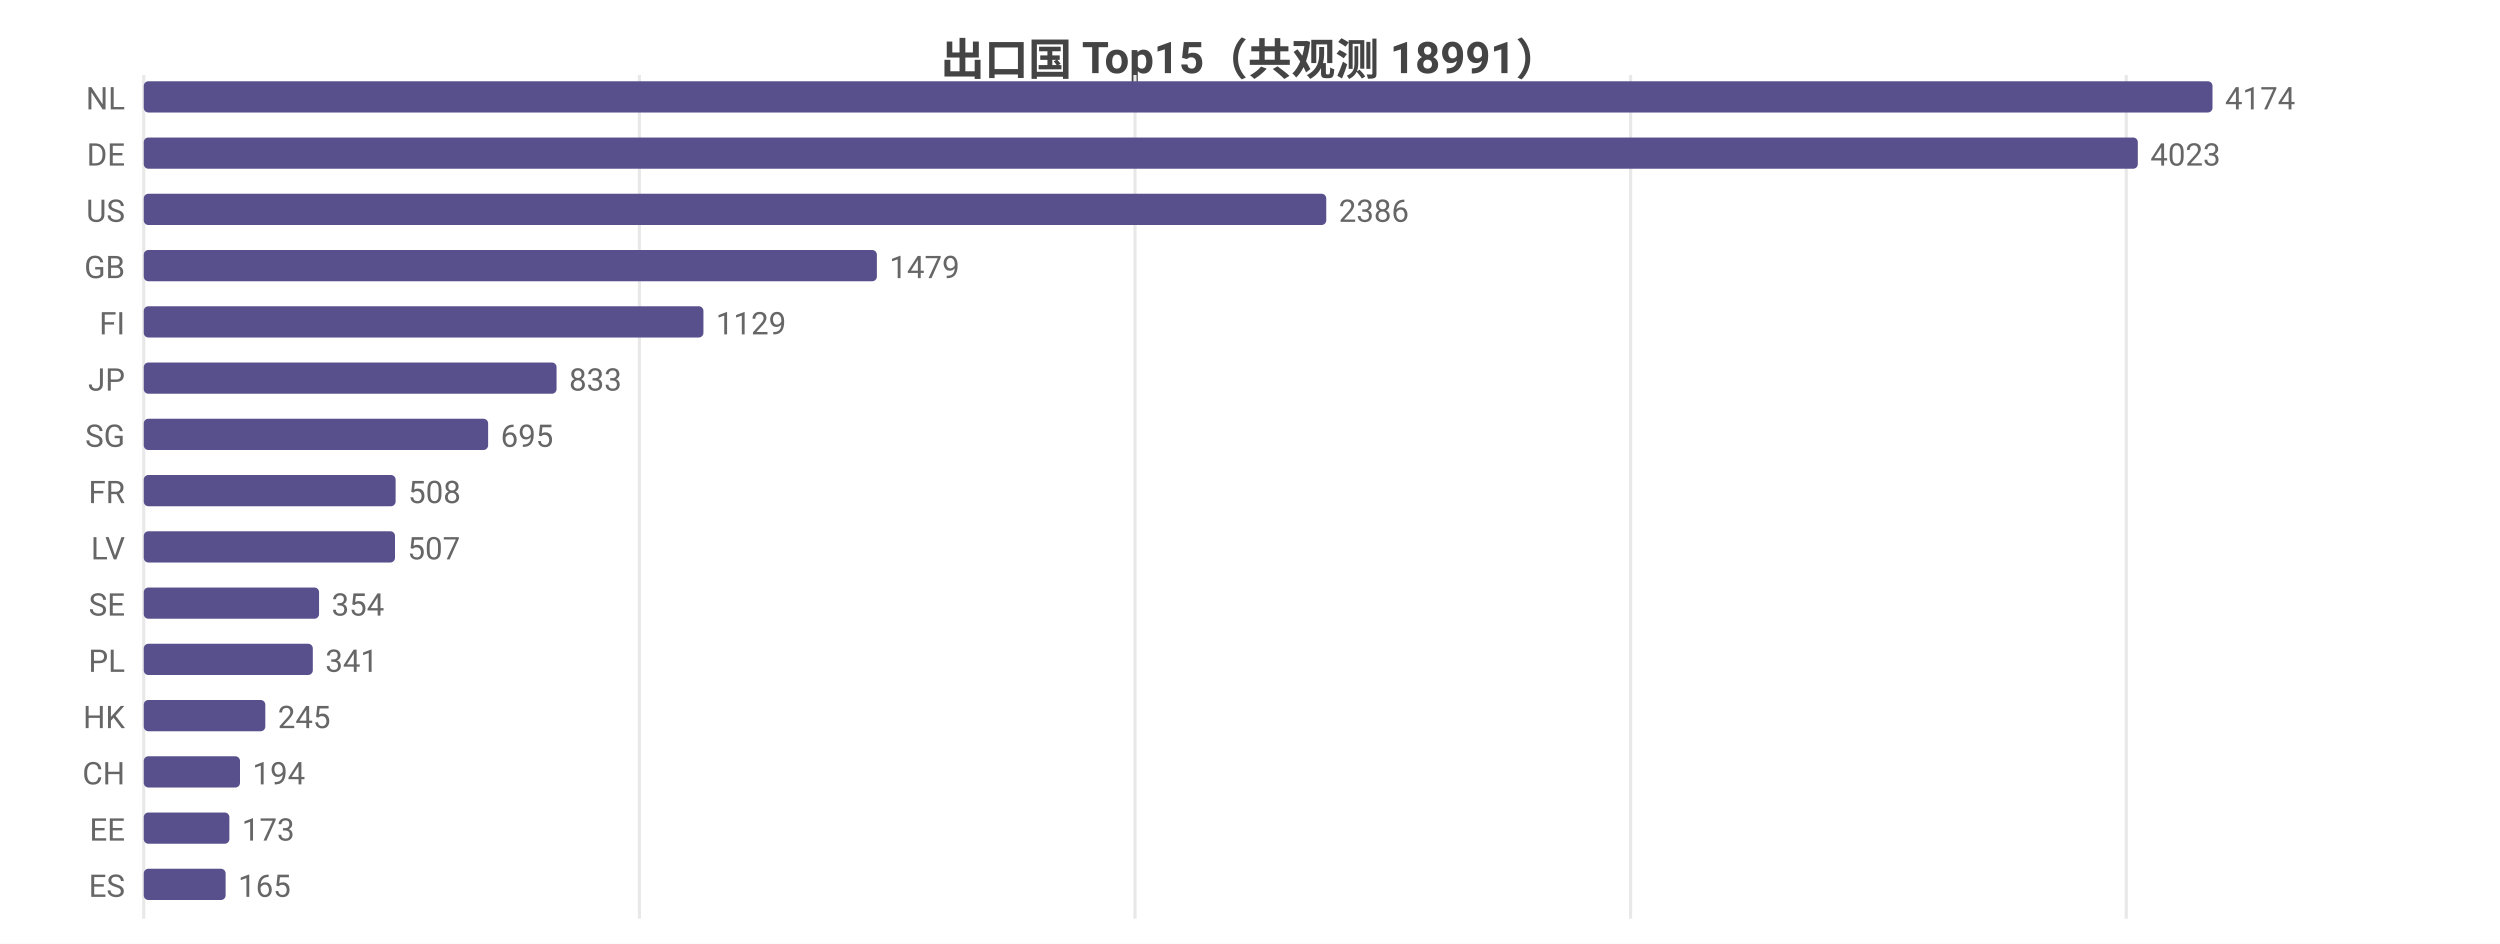
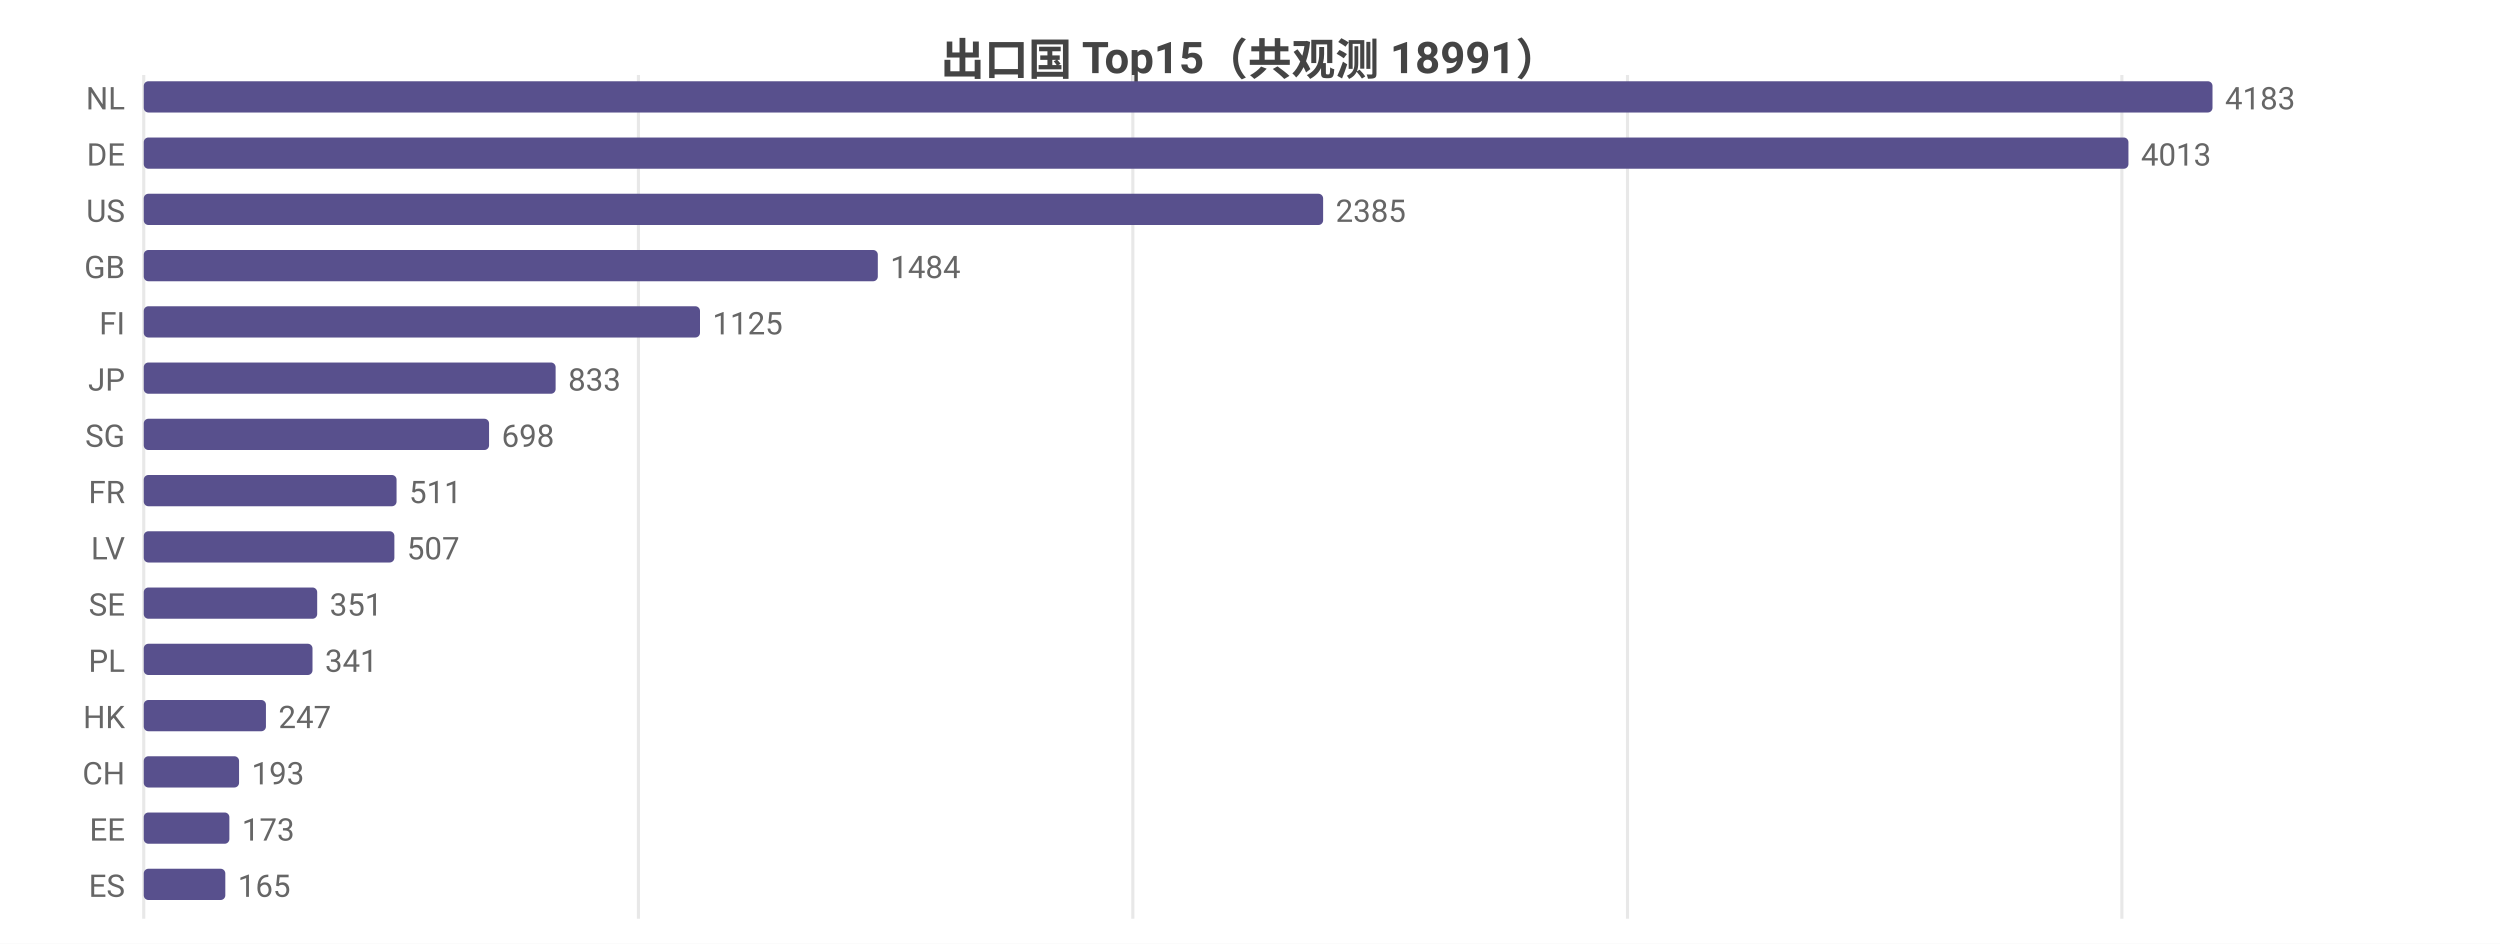
<svg xmlns="http://www.w3.org/2000/svg" width="800" height="302" viewBox="0 0 800 302">
  <rect width="800" height="302" fill="#ffffff" />
  <style>text{font-family:system-ui,-apple-system,'Segoe UI',Roboto,'PingFang SC','Microsoft YaHei','Noto Sans CJK SC',sans-serif}.g{stroke:#e8e8e8;stroke-width:1}.a{stroke:#999;stroke-width:1}.t{font-size:10px;fill:#666}.m{font-size:10px;text-anchor:middle;fill:#666}.e{font-size:10px;text-anchor:end;fill:#666}.l{font-size:11px;fill:#333}.tt{font-size:14px;font-weight:600;text-anchor:middle;fill:#444}.em{font-size:13px;text-anchor:middle;fill:#999}</style>
  <text class="tt" x="400.0" y="24">出口国 Top15（共观测 18991）</text>
  <line class="g" x1="46" y1="24" x2="46" y2="294" />
-   <line class="g" x1="204.6" y1="24" x2="204.6" y2="294" />
-   <line class="g" x1="363.2" y1="24" x2="363.2" y2="294" />
-   <line class="g" x1="521.8" y1="24" x2="521.8" y2="294" />
-   <line class="g" x1="680.4" y1="24" x2="680.4" y2="294" />
+   <line class="g" x1="204.3" y1="24" x2="204.3" y2="294" />
+   <line class="g" x1="362.5" y1="24" x2="362.5" y2="294" />
+   <line class="g" x1="520.8" y1="24" x2="520.8" y2="294" />
+   <line class="g" x1="679.0" y1="24" x2="679.0" y2="294" />
  <text class="e" x="40" y="35">NL</text>
  <rect x="46" y="26" width="662" height="10" fill="#58508d" rx="1.5" />
-   <text class="t" x="712" y="35">4174</text>
+   <text class="t" x="712" y="35">4183</text>
  <text class="e" x="40" y="53">DE</text>
-   <rect x="46" y="44" width="638.1" height="10" fill="#58508d" rx="1.5" />
-   <text class="t" x="688.1" y="53">4023</text>
+   <rect x="46" y="44" width="635.1" height="10" fill="#58508d" rx="1.5" />
+   <text class="t" x="685.1" y="53">4013</text>
  <text class="e" x="40" y="71">US</text>
-   <rect x="46" y="62" width="378.4" height="10" fill="#58508d" rx="1.5" />
-   <text class="t" x="428.4" y="71">2386</text>
+   <rect x="46" y="62" width="377.4" height="10" fill="#58508d" rx="1.5" />
+   <text class="t" x="427.4" y="71">2385</text>
  <text class="e" x="40" y="89">GB</text>
-   <rect x="46" y="80" width="234.6" height="10" fill="#58508d" rx="1.5" />
-   <text class="t" x="284.6" y="89">1479</text>
+   <rect x="46" y="80" width="234.9" height="10" fill="#58508d" rx="1.5" />
+   <text class="t" x="284.9" y="89">1484</text>
  <text class="e" x="40" y="107">FI</text>
-   <rect x="46" y="98" width="179.1" height="10" fill="#58508d" rx="1.5" />
-   <text class="t" x="229.1" y="107">1129</text>
+   <rect x="46" y="98" width="178.0" height="10" fill="#58508d" rx="1.5" />
+   <text class="t" x="228.0" y="107">1125</text>
  <text class="e" x="40" y="125">JP</text>
-   <rect x="46" y="116" width="132.1" height="10" fill="#58508d" rx="1.5" />
-   <text class="t" x="182.1" y="125">833</text>
+   <rect x="46" y="116" width="131.8" height="10" fill="#58508d" rx="1.5" />
+   <text class="t" x="181.8" y="125">833</text>
  <text class="e" x="40" y="143">SG</text>
-   <rect x="46" y="134" width="110.2" height="10" fill="#58508d" rx="1.5" />
-   <text class="t" x="160.2" y="143">695</text>
+   <rect x="46" y="134" width="110.5" height="10" fill="#58508d" rx="1.5" />
+   <text class="t" x="160.5" y="143">698</text>
  <text class="e" x="40" y="161">FR</text>
-   <rect x="46" y="152" width="80.6" height="10" fill="#58508d" rx="1.5" />
-   <text class="t" x="130.6" y="161">508</text>
+   <rect x="46" y="152" width="80.9" height="10" fill="#58508d" rx="1.5" />
+   <text class="t" x="130.9" y="161">511</text>
  <text class="e" x="40" y="179">LV</text>
-   <rect x="46" y="170" width="80.4" height="10" fill="#58508d" rx="1.5" />
-   <text class="t" x="130.4" y="179">507</text>
+   <rect x="46" y="170" width="80.2" height="10" fill="#58508d" rx="1.5" />
+   <text class="t" x="130.2" y="179">507</text>
  <text class="e" x="40" y="197">SE</text>
-   <rect x="46" y="188" width="56.1" height="10" fill="#58508d" rx="1.5" />
-   <text class="t" x="106.1" y="197">354</text>
+   <rect x="46" y="188" width="55.5" height="10" fill="#58508d" rx="1.5" />
+   <text class="t" x="105.5" y="197">351</text>
  <text class="e" x="40" y="215">PL</text>
-   <rect x="46" y="206" width="54.1" height="10" fill="#58508d" rx="1.5" />
-   <text class="t" x="104.1" y="215">341</text>
+   <rect x="46" y="206" width="54.0" height="10" fill="#58508d" rx="1.5" />
+   <text class="t" x="104.0" y="215">341</text>
  <text class="e" x="40" y="233">HK</text>
-   <rect x="46" y="224" width="38.9" height="10" fill="#58508d" rx="1.5" />
-   <text class="t" x="88.9" y="233">245</text>
+   <rect x="46" y="224" width="39.1" height="10" fill="#58508d" rx="1.5" />
+   <text class="t" x="89.1" y="233">247</text>
  <text class="e" x="40" y="251">CH</text>
-   <rect x="46" y="242" width="30.8" height="10" fill="#58508d" rx="1.5" />
-   <text class="t" x="80.8" y="251">194</text>
+   <rect x="46" y="242" width="30.5" height="10" fill="#58508d" rx="1.5" />
+   <text class="t" x="80.5" y="251">193</text>
  <text class="e" x="40" y="269">EE</text>
  <rect x="46" y="260" width="27.4" height="10" fill="#58508d" rx="1.5" />
  <text class="t" x="77.4" y="269">173</text>
  <text class="e" x="40" y="287">ES</text>
-   <rect x="46" y="278" width="26.2" height="10" fill="#58508d" rx="1.5" />
-   <text class="t" x="76.2" y="287">165</text>
+   <rect x="46" y="278" width="26.1" height="10" fill="#58508d" rx="1.5" />
+   <text class="t" x="76.1" y="287">165</text>
</svg>
